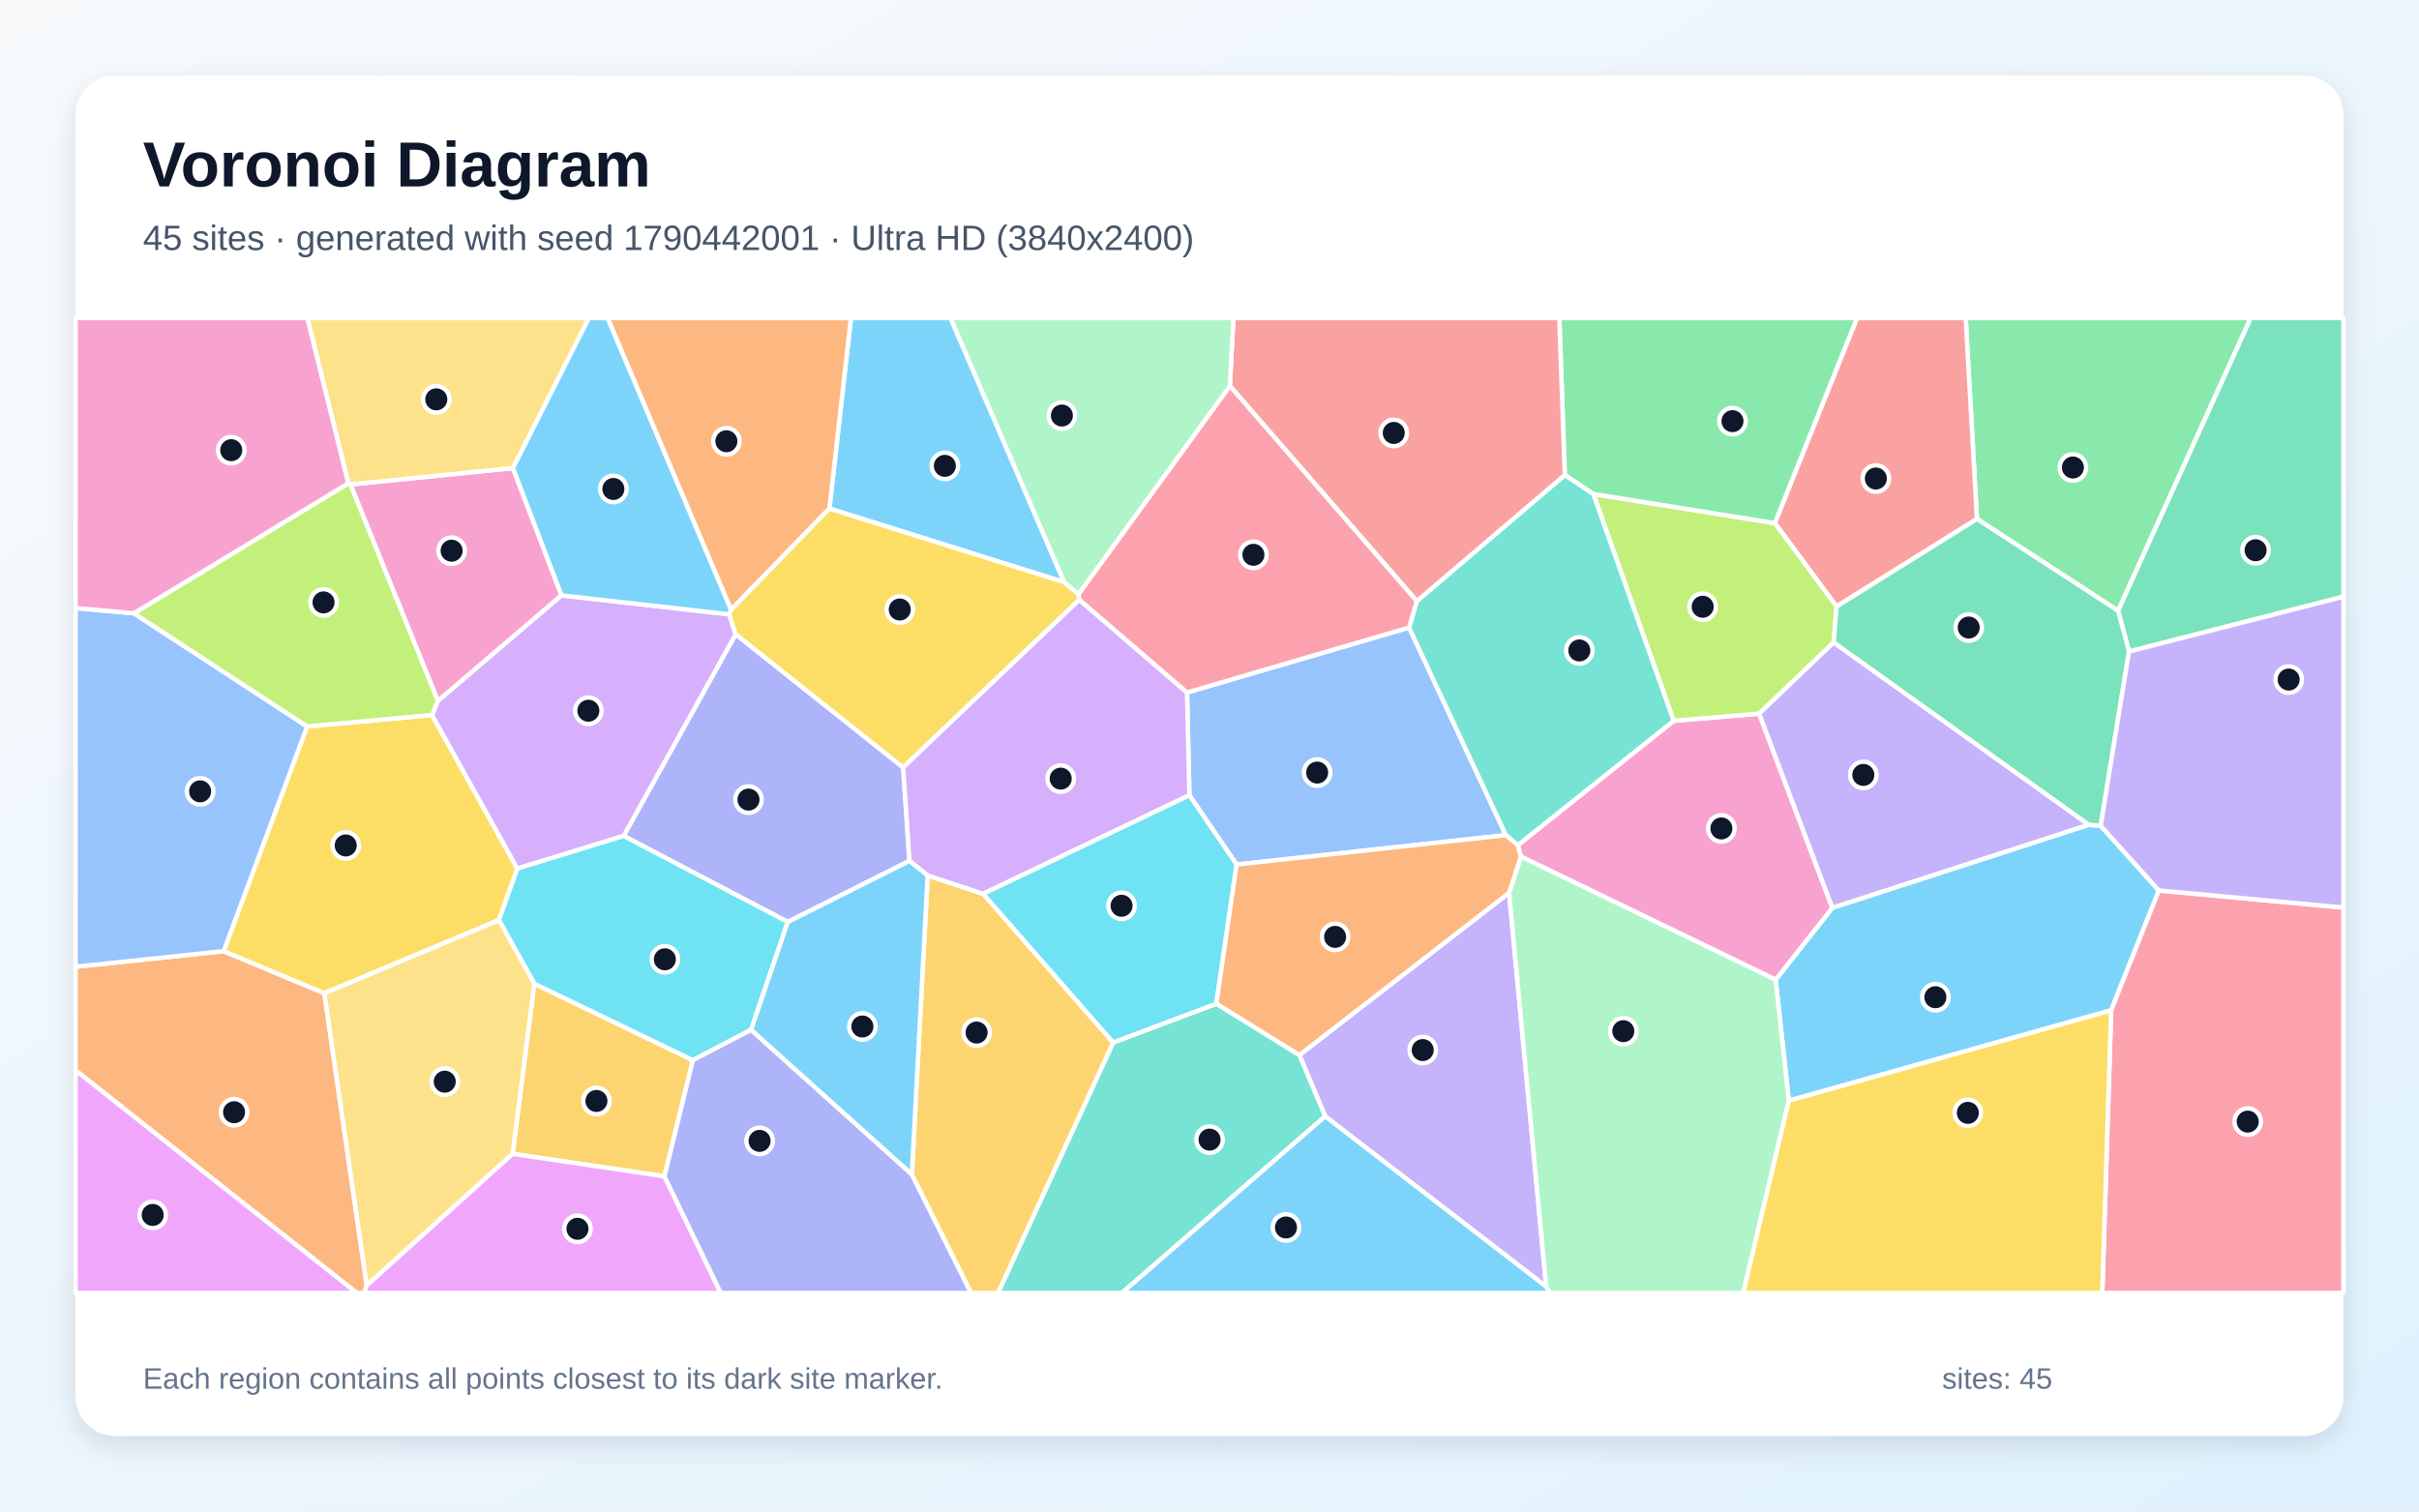
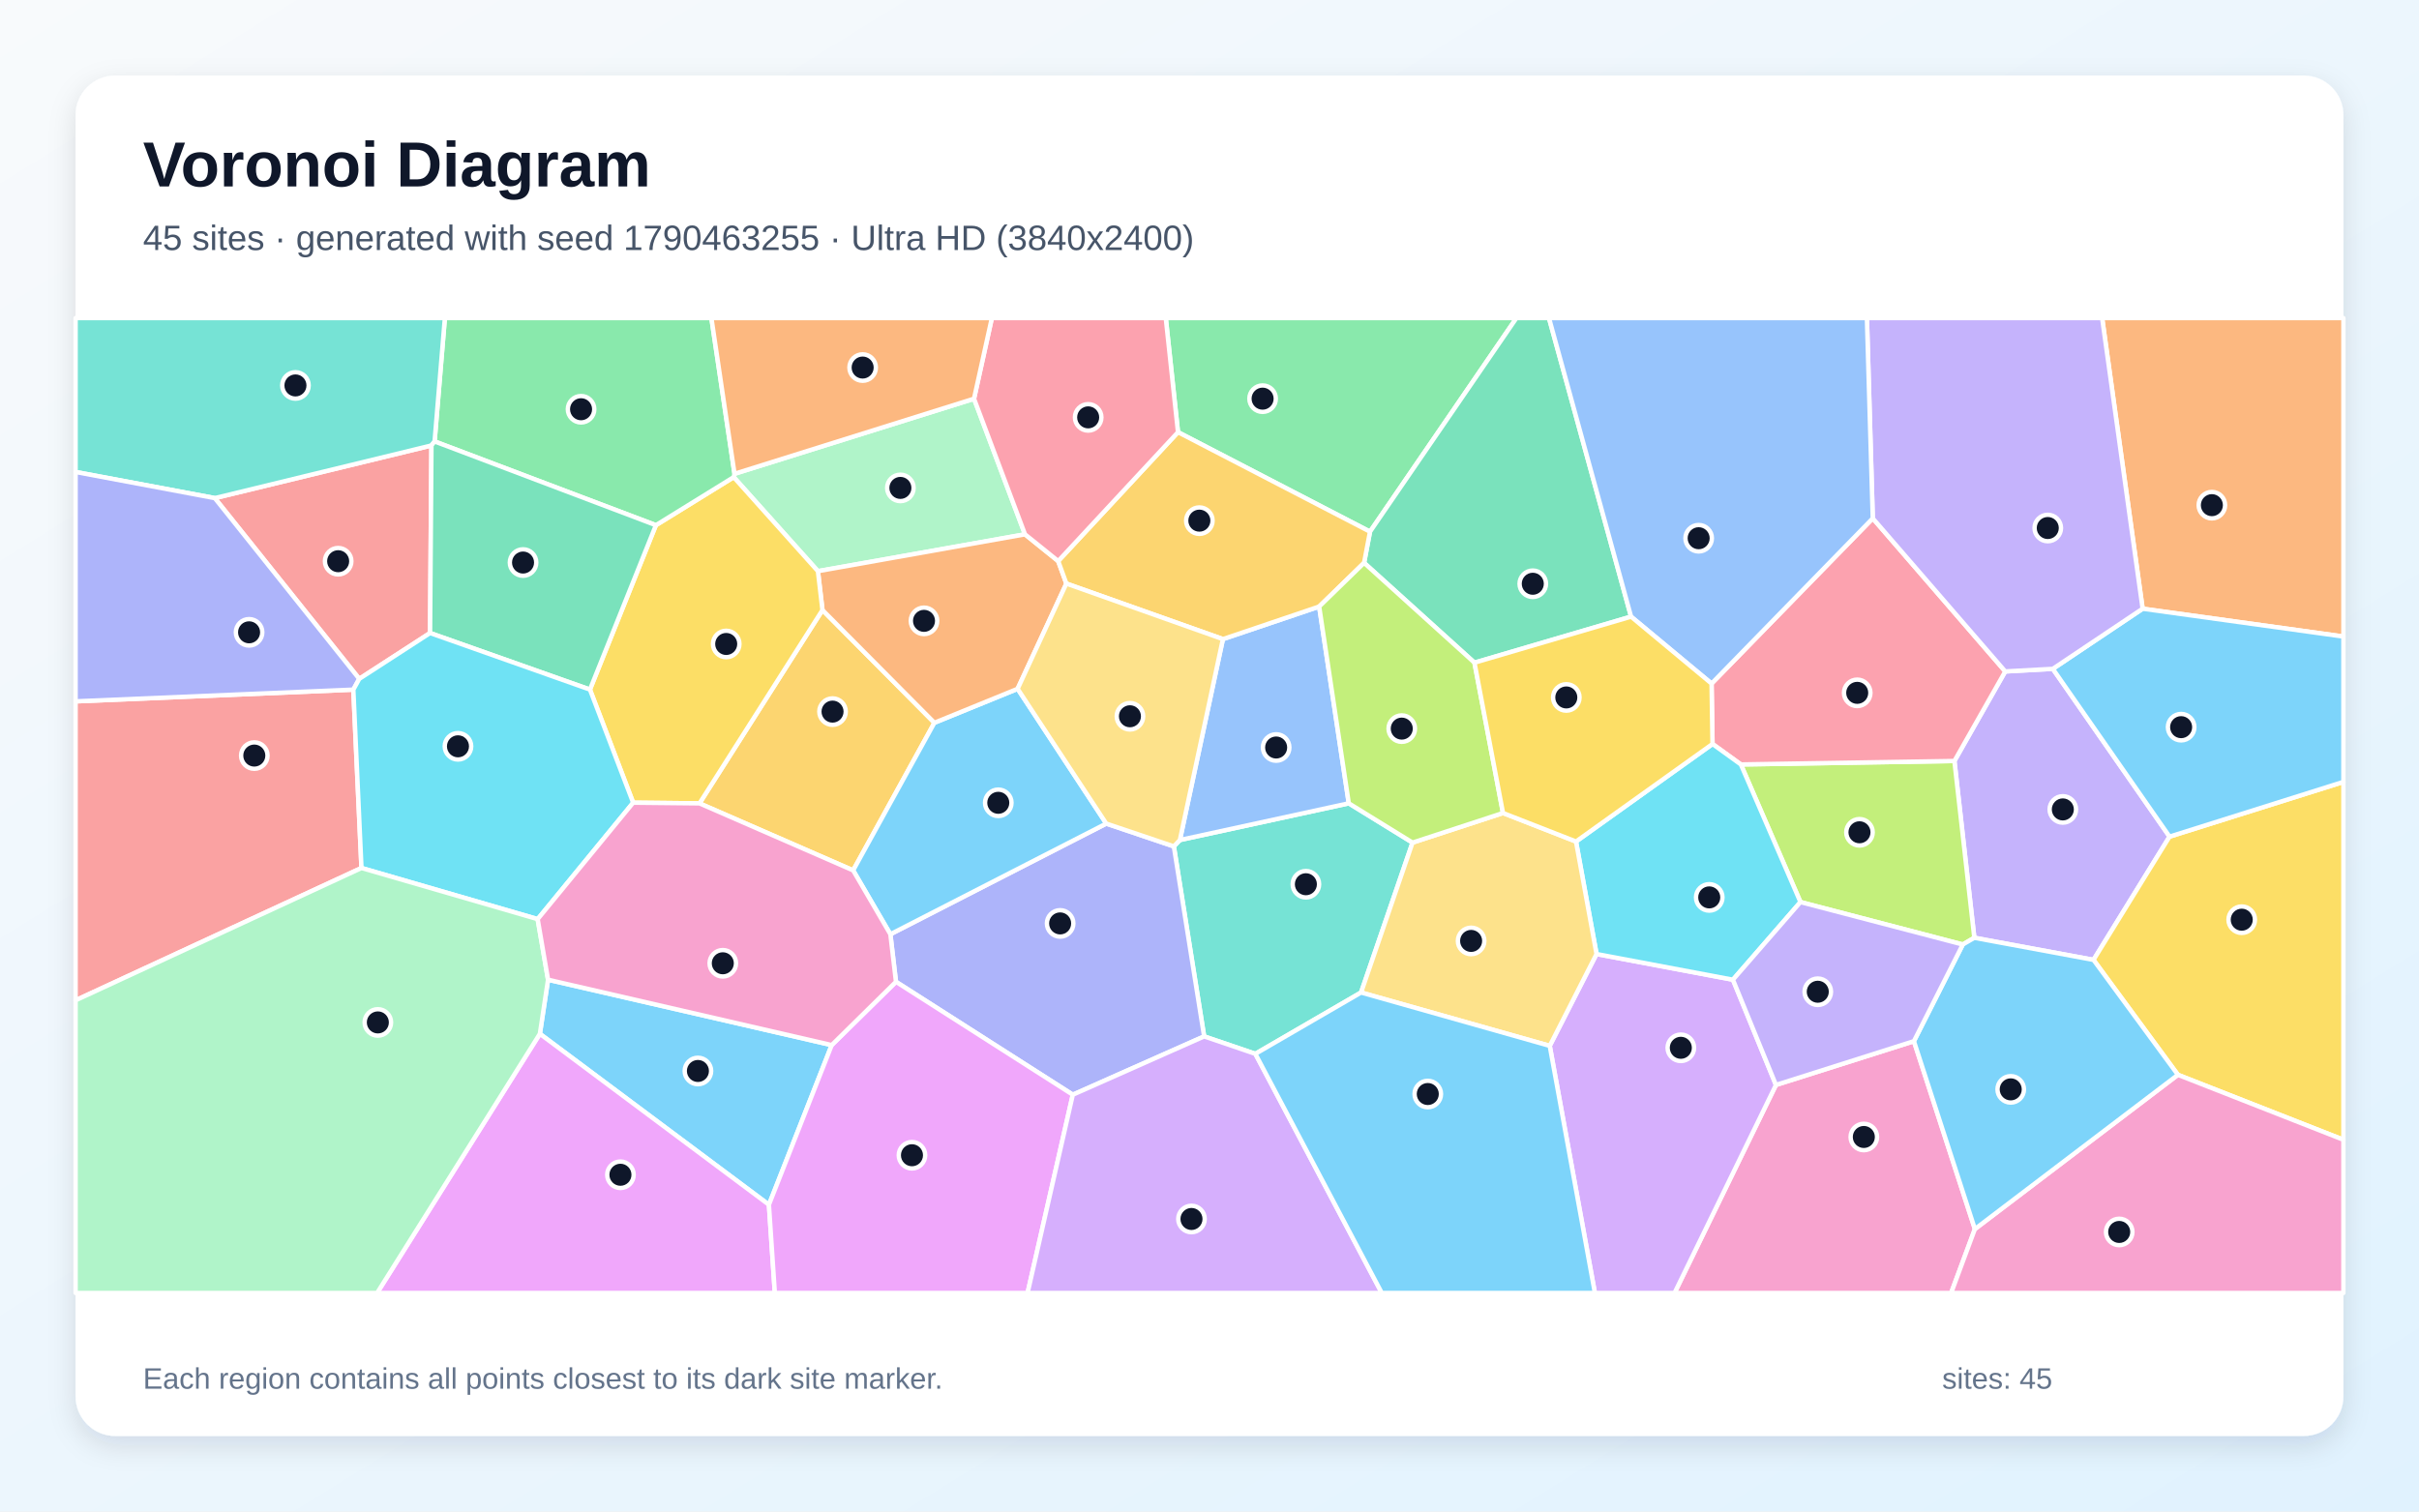
<svg xmlns="http://www.w3.org/2000/svg" width="3840" height="2400" viewBox="0 0 3840 2400" role="img" aria-labelledby="title description">
  <defs>
    <linearGradient id="background" x1="0" y1="0" x2="1" y2="1">
      <stop stop-color="#F8FAFC" />
      <stop offset="1" stop-color="#E0F2FE" />
    </linearGradient>
    <filter id="shadow" x="-5%" y="-5%" width="110%" height="110%">
      <feDropShadow dx="0" dy="15" stdDeviation="22" flood-color="#0F172A" flood-opacity=".12" />
    </filter>
  </defs>
  <rect width="3840" height="2400" fill="url(#background)" />
  <rect x="120" y="120" width="3600" height="2160" rx="63" fill="#FFFFFF" filter="url(#shadow)" />
  <g font-family="Arial, sans-serif">
    <text x="227" y="296" font-size="101" font-weight="700" fill="#0F172A">Voronoi Diagram</text>
-     <text x="227" y="397" font-size="56" fill="#475569">45 sites · generated with seed 1790442001 · Ultra HD (3840x2400)</text>
+     <text x="227" y="397" font-size="56" fill="#475569">45 sites · generated with seed 1790463255 · Ultra HD (3840x2400)</text>
  </g>
  <g stroke="#FFFFFF" stroke-width="7" stroke-linejoin="round">
-     <polygon points="2839.6,1747.7 2818.7,1555.6 2908.7,1441.4 3315.8,1309.5 3334.7,1311.2 3427.1,1413.9 3351.3,1604.2" fill="#38BDF8" fill-opacity="0.65" />
-     <polygon points="2103.6,1772.5 2062.7,1675.2 2395.6,1417.5 2454.5,2042.9" fill="#A78BFA" fill-opacity="0.65" />
-     <polygon points="2414.3,1360.1 2409.3,1342.0 2656.8,1144.5 2792.5,1133.1 2908.7,1441.4 2818.7,1555.6" fill="#F472B6" fill-opacity="0.65" />
-     <polygon points="120.0,1699.5 120.0,1535.0 355.0,1510.2 514.9,1577.1 582.2,2041.0 578.1,2053.0 566.4,2053.0" fill="#FB923C" fill-opacity="0.65" />
-     <polygon points="487.5,1153.4 685.8,1135.3 821.3,1379.1 792.0,1461.0 514.9,1577.1 355.0,1510.2" fill="#FACC15" fill-opacity="0.65" />
-     <polygon points="3362.3,969.8 3138.3,824.0 3120.4,505.0 3572.9,505.0" fill="#4ADE80" fill-opacity="0.65" />
-     <polygon points="1767.1,1655.2 1930.9,1593.6 2062.7,1675.2 2103.6,1772.5 1781.0,2053.0 1584.2,2053.0" fill="#2DD4BF" fill-opacity="0.65" />
-     <polygon points="1963.0,1372.7 1888.1,1262.7 1884.3,1099.5 2236.8,996.4 2390.5,1326.1" fill="#60A5FA" fill-opacity="0.65" />
-     <polygon points="120.0,1699.5 566.4,2053.0 120.0,2053.0" fill="#E879F9" fill-opacity="0.65" />
-     <polygon points="3379.7,1034.5 3362.3,969.8 3572.9,505.0 3720.0,505.0 3720.0,947.4" fill="#34D399" fill-opacity="0.65" />
-     <polygon points="3138.3,824.0 2915.4,963.0 2817.4,830.6 2947.8,505.0 3120.4,505.0" fill="#F87171" fill-opacity="0.65" />
-     <polygon points="1443.7,1367.0 1250.5,1463.9 989.9,1327.3 1167.8,1007.0 1433.7,1218.5" fill="#818CF8" fill-opacity="0.65" />
-     <polygon points="1054.8,1867.8 813.8,1832.1 848.1,1561.8 1099.9,1683.4" fill="#FBBF24" fill-opacity="0.65" />
-     <polygon points="2529.3,784.4 2817.4,830.6 2915.4,963.0 2910.9,1020.0 2792.5,1133.1 2656.8,1144.5" fill="#A3E635" fill-opacity="0.65" />
-     <polygon points="695.0,1112.9 891.1,945.3 1157.5,975.4 1167.8,1007.0 989.9,1327.3 821.3,1379.1 685.8,1135.3" fill="#C084FC" fill-opacity="0.65" />
-     <polygon points="3351.3,1604.2 3427.1,1413.9 3720.0,1441.0 3720.0,2053.0 3337.2,2053.0" fill="#FB7185" fill-opacity="0.65" />
-     <polygon points="1192.3,1635.1 1099.9,1683.4 848.1,1561.8 792.0,1461.0 821.3,1379.1 989.9,1327.3 1250.5,1463.9" fill="#22D3EE" fill-opacity="0.65" />
-     <polygon points="2454.5,2042.9 2395.6,1417.5 2414.3,1360.1 2818.7,1555.6 2839.6,1747.7 2767.2,2053.0 2460.4,2053.0" fill="#86EFAC" fill-opacity="0.65" />
-     <polygon points="582.2,2041.0 514.9,1577.1 792.0,1461.0 848.1,1561.8 813.8,1832.1" fill="#FCD34D" fill-opacity="0.65" />
-     <polygon points="1689.3,924.4 1316.6,807.5 1350.8,505.0 1509.0,505.0" fill="#38BDF8" fill-opacity="0.65" />
-     <polygon points="1160.6,968.2 1157.5,975.4 891.1,945.3 814.0,743.2 934.6,505.0 964.7,505.0" fill="#38BDF8" fill-opacity="0.65" />
-     <polygon points="2792.5,1133.1 2910.9,1020.0 3315.8,1309.5 2908.7,1441.4" fill="#A78BFA" fill-opacity="0.65" />
-     <polygon points="814.0,743.2 891.1,945.3 695.0,1112.9 556.2,769.2" fill="#F472B6" fill-opacity="0.65" />
-     <polygon points="1316.6,807.5 1160.6,968.2 964.7,505.0 1350.8,505.0" fill="#FB923C" fill-opacity="0.65" />
-     <polygon points="1160.6,968.2 1316.6,807.5 1689.3,924.4 1712.0,943.3 1713.4,952.3 1433.7,1218.5 1167.8,1007.0 1157.5,975.4" fill="#FACC15" fill-opacity="0.65" />
-     <polygon points="2817.4,830.6 2529.3,784.4 2484.0,754.2 2475.3,505.0 2947.8,505.0" fill="#4ADE80" fill-opacity="0.65" />
-     <polygon points="2249.1,954.5 2484.0,754.2 2529.3,784.4 2656.8,1144.5 2409.3,1342.0 2390.5,1326.1 2236.8,996.4" fill="#2DD4BF" fill-opacity="0.65" />
-     <polygon points="212.5,973.8 487.5,1153.4 355.0,1510.2 120.0,1535.0 120.0,965.4" fill="#60A5FA" fill-opacity="0.65" />
-     <polygon points="582.2,2041.0 813.8,1832.1 1054.8,1867.8 1144.2,2053.0 578.1,2053.0" fill="#E879F9" fill-opacity="0.65" />
-     <polygon points="3379.7,1034.5 3334.7,1311.2 3315.8,1309.5 2910.9,1020.0 2915.4,963.0 3138.3,824.0 3362.3,969.8" fill="#34D399" fill-opacity="0.65" />
-     <polygon points="2484.0,754.2 2249.1,954.5 1952.3,612.8 1957.9,505.0 2475.3,505.0" fill="#F87171" fill-opacity="0.65" />
-     <polygon points="1054.8,1867.8 1099.9,1683.4 1192.3,1635.1 1447.5,1864.6 1541.6,2053.0 1144.2,2053.0" fill="#818CF8" fill-opacity="0.65" />
-     <polygon points="1447.5,1864.6 1472.6,1390.0 1560.7,1419.2 1767.1,1655.2 1584.2,2053.0 1541.6,2053.0" fill="#FBBF24" fill-opacity="0.65" />
-     <polygon points="552.9,767.4 556.2,769.2 695.0,1112.9 685.8,1135.3 487.5,1153.4 212.5,973.8" fill="#A3E635" fill-opacity="0.65" />
-     <polygon points="1713.4,952.3 1884.3,1099.5 1888.1,1262.7 1560.7,1419.2 1472.6,1390.0 1443.7,1367.0 1433.7,1218.5" fill="#C084FC" fill-opacity="0.65" />
-     <polygon points="1952.3,612.8 2249.1,954.5 2236.8,996.4 1884.3,1099.5 1713.4,952.3 1712.0,943.3" fill="#FB7185" fill-opacity="0.65" />
-     <polygon points="1930.9,1593.6 1767.1,1655.2 1560.7,1419.2 1888.1,1262.7 1963.0,1372.7" fill="#22D3EE" fill-opacity="0.65" />
-     <polygon points="1952.3,612.8 1712.0,943.3 1689.3,924.4 1509.0,505.0 1957.9,505.0" fill="#86EFAC" fill-opacity="0.65" />
-     <polygon points="814.0,743.2 556.2,769.2 552.9,767.4 487.8,505.0 934.6,505.0" fill="#FCD34D" fill-opacity="0.65" />
-     <polygon points="2103.6,1772.5 2454.5,2042.9 2460.4,2053.0 1781.0,2053.0" fill="#38BDF8" fill-opacity="0.65" />
-     <polygon points="1472.6,1390.0 1447.5,1864.6 1192.3,1635.1 1250.5,1463.9 1443.7,1367.0" fill="#38BDF8" fill-opacity="0.65" />
-     <polygon points="3427.1,1413.9 3334.7,1311.2 3379.7,1034.5 3720.0,947.4 3720.0,1441.0" fill="#A78BFA" fill-opacity="0.65" />
-     <polygon points="552.9,767.4 212.5,973.8 120.0,965.4 120.0,505.0 487.8,505.0" fill="#F472B6" fill-opacity="0.65" />
-     <polygon points="1930.9,1593.6 1963.0,1372.7 2390.5,1326.1 2409.3,1342.0 2414.3,1360.1 2395.6,1417.5 2062.7,1675.2" fill="#FB923C" fill-opacity="0.65" />
-     <polygon points="2839.6,1747.7 3351.3,1604.2 3337.2,2053.0 2767.2,2053.0" fill="#FACC15" fill-opacity="0.65" />
+     <polygon points="1320.3,1659.4 1220.6,1912.9 857.0,1641.5 870.0,1555.6" fill="#38BDF8" fill-opacity="0.65" />
+     <polygon points="3258.7,1062.0 3444.0,1328.4 3323.3,1524.1 3134.1,1489.0 3102.5,1208.3 3183.2,1066.1" fill="#A78BFA" fill-opacity="0.65" />
+     <polygon points="2819.2,1722.7 3038.2,1653.2 3135.0,1951.5 3097.3,2053.0 2658.2,2053.0" fill="#F472B6" fill-opacity="0.65" />
+     <polygon points="3401.3,966.5 3337.0,505.0 3720.0,505.0 3720.0,1010.7" fill="#FB923C" fill-opacity="0.65" />
+     <polygon points="3457.3,1706.6 3323.3,1524.1 3444.0,1328.4 3720.0,1241.5 3720.0,1809.7" fill="#FACC15" fill-opacity="0.65" />
+     <polygon points="2174.8,844.2 1870.0,686.2 1850.6,505.0 2407.2,505.0" fill="#4ADE80" fill-opacity="0.65" />
+     <polygon points="1992.8,1673.3 1911.5,1645.6 1863.4,1343.9 1873.0,1333.8 2141.1,1275.5 2242.3,1337.9 2160.6,1575.9" fill="#2DD4BF" fill-opacity="0.65" />
+     <polygon points="1941.3,1014.8 2094.1,963.1 2141.1,1275.5 1873.0,1333.8" fill="#60A5FA" fill-opacity="0.65" />
+     <polygon points="857.0,1641.5 1220.6,1912.9 1230.0,2053.0 598.6,2053.0" fill="#E879F9" fill-opacity="0.65" />
+     <polygon points="2589.2,979.1 2340.6,1052.2 2165.4,893.7 2174.8,844.2 2407.2,505.0 2458.9,505.0" fill="#34D399" fill-opacity="0.65" />
+     <polygon points="570.3,1077.9 341.0,790.9 684.9,707.3 682.7,1005.1" fill="#F87171" fill-opacity="0.65" />
+     <polygon points="1703.0,1738.2 1422.3,1558.9 1413.4,1483.4 1756.1,1307.7 1863.4,1343.9 1911.5,1645.6" fill="#818CF8" fill-opacity="0.65" />
+     <polygon points="1110.4,1275.6 1305.6,968.6 1483.3,1147.6 1354.3,1382.0" fill="#FBBF24" fill-opacity="0.65" />
+     <polygon points="3115.8,1499.7 2858.1,1432.3 2763.5,1213.8 3102.5,1208.3 3134.1,1489.0" fill="#A3E635" fill-opacity="0.65" />
+     <polygon points="2460.1,1660.6 2534.4,1514.8 2750.9,1555.6 2819.2,1722.7 2658.2,2053.0 2531.8,2053.0" fill="#C084FC" fill-opacity="0.65" />
+     <polygon points="2763.5,1213.8 2718.5,1181.3 2717.0,1085.4 2972.9,823.0 3183.2,1066.1 3102.5,1208.3" fill="#FB7185" fill-opacity="0.65" />
+     <polygon points="2750.9,1555.6 2534.4,1514.8 2501.8,1336.2 2718.5,1181.3 2763.5,1213.8 2858.1,1432.3" fill="#22D3EE" fill-opacity="0.65" />
+     <polygon points="1546.2,633.1 1627.1,848.4 1298.4,906.9 1164.7,757.6 1166.0,752.3" fill="#86EFAC" fill-opacity="0.65" />
+     <polygon points="2160.6,1575.9 2242.3,1337.9 2385.9,1290.9 2501.8,1336.2 2534.4,1514.8 2460.1,1660.6" fill="#FCD34D" fill-opacity="0.65" />
+     <polygon points="1615.4,1093.7 1756.1,1307.7 1413.4,1483.4 1354.3,1382.0 1483.3,1147.6" fill="#38BDF8" fill-opacity="0.65" />
+     <polygon points="3444.0,1328.4 3258.7,1062.0 3401.3,966.5 3720.0,1010.7 3720.0,1241.5" fill="#38BDF8" fill-opacity="0.65" />
+     <polygon points="3401.3,966.5 3258.7,1062.0 3183.2,1066.1 2972.9,823.0 2963.6,505.0 3337.0,505.0" fill="#A78BFA" fill-opacity="0.65" />
+     <polygon points="3135.0,1951.5 3457.3,1706.6 3720.0,1809.7 3720.0,2053.0 3097.3,2053.0" fill="#F472B6" fill-opacity="0.65" />
+     <polygon points="1298.4,906.9 1627.1,848.4 1679.8,890.9 1692.8,926.6 1615.4,1093.7 1483.3,1147.6 1305.6,968.6" fill="#FB923C" fill-opacity="0.65" />
+     <polygon points="1005.1,1274.5 936.5,1094.9 1041.2,833.9 1164.7,757.6 1298.4,906.9 1305.6,968.6 1110.4,1275.6" fill="#FACC15" fill-opacity="0.65" />
+     <polygon points="1166.0,752.3 1164.7,757.6 1041.2,833.9 689.9,700.9 706.2,505.0 1129.3,505.0" fill="#4ADE80" fill-opacity="0.65" />
+     <polygon points="689.9,700.9 684.9,707.3 341.0,790.9 120.0,749.4 120.0,505.0 706.2,505.0" fill="#2DD4BF" fill-opacity="0.65" />
+     <polygon points="2972.9,823.0 2717.0,1085.4 2589.2,979.1 2458.9,505.0 2963.6,505.0" fill="#60A5FA" fill-opacity="0.65" />
+     <polygon points="1220.6,1912.9 1320.3,1659.4 1422.3,1558.9 1703.0,1738.2 1631.2,2053.0 1230.0,2053.0" fill="#E879F9" fill-opacity="0.65" />
+     <polygon points="689.9,700.9 1041.2,833.9 936.5,1094.9 682.7,1005.1 684.9,707.3" fill="#34D399" fill-opacity="0.65" />
+     <polygon points="573.8,1378.2 120.0,1588.3 120.0,1113.6 560.9,1095.0" fill="#F87171" fill-opacity="0.65" />
+     <polygon points="341.0,790.9 570.3,1077.9 560.9,1095.0 120.0,1113.6 120.0,749.4" fill="#818CF8" fill-opacity="0.65" />
+     <polygon points="1692.8,926.6 1679.8,890.9 1870.0,686.2 2174.8,844.2 2165.4,893.7 2094.1,963.1 1941.3,1014.8" fill="#FBBF24" fill-opacity="0.65" />
+     <polygon points="2385.9,1290.9 2242.3,1337.9 2141.1,1275.5 2094.1,963.1 2165.4,893.7 2340.6,1052.2" fill="#A3E635" fill-opacity="0.65" />
+     <polygon points="1703.0,1738.2 1911.5,1645.6 1992.8,1673.3 2193.5,2053.0 1631.2,2053.0" fill="#C084FC" fill-opacity="0.65" />
+     <polygon points="1870.0,686.2 1679.8,890.9 1627.1,848.4 1546.2,633.1 1574.5,505.0 1850.6,505.0" fill="#FB7185" fill-opacity="0.65" />
+     <polygon points="853.5,1459.4 573.8,1378.2 560.9,1095.0 570.3,1077.9 682.7,1005.1 936.5,1094.9 1005.1,1274.5" fill="#22D3EE" fill-opacity="0.65" />
+     <polygon points="120.0,1588.3 573.8,1378.2 853.5,1459.4 870.0,1555.6 857.0,1641.5 598.6,2053.0 120.0,2053.0" fill="#86EFAC" fill-opacity="0.65" />
+     <polygon points="1941.3,1014.8 1873.0,1333.8 1863.4,1343.9 1756.1,1307.7 1615.4,1093.7 1692.8,926.6" fill="#FCD34D" fill-opacity="0.65" />
+     <polygon points="1992.8,1673.3 2160.6,1575.9 2460.1,1660.6 2531.8,2053.0 2193.5,2053.0" fill="#38BDF8" fill-opacity="0.65" />
+     <polygon points="3135.0,1951.5 3038.2,1653.2 3115.8,1499.7 3134.1,1489.0 3323.3,1524.1 3457.3,1706.6" fill="#38BDF8" fill-opacity="0.65" />
+     <polygon points="3038.2,1653.2 2819.2,1722.7 2750.9,1555.6 2858.1,1432.3 3115.8,1499.7" fill="#A78BFA" fill-opacity="0.65" />
+     <polygon points="853.5,1459.4 1005.1,1274.5 1110.4,1275.6 1354.3,1382.0 1413.4,1483.4 1422.3,1558.9 1320.3,1659.4 870.0,1555.6" fill="#F472B6" fill-opacity="0.65" />
+     <polygon points="1546.2,633.1 1166.0,752.3 1129.3,505.0 1574.5,505.0" fill="#FB923C" fill-opacity="0.65" />
+     <polygon points="2717.0,1085.4 2718.5,1181.3 2501.8,1336.2 2385.9,1290.9 2340.6,1052.2 2589.2,979.1" fill="#FACC15" fill-opacity="0.65" />
  </g>
  <g>
-     <circle cx="3072.3" cy="1583.4" r="21" fill="#0F172A" stroke="#FFFFFF" stroke-width="7" />
-     <circle cx="2258.5" cy="1667.3" r="21" fill="#0F172A" stroke="#FFFFFF" stroke-width="7" />
-     <circle cx="2732.6" cy="1315.4" r="21" fill="#0F172A" stroke="#FFFFFF" stroke-width="7" />
-     <circle cx="371.6" cy="1766.0" r="21" fill="#0F172A" stroke="#FFFFFF" stroke-width="7" />
-     <circle cx="548.8" cy="1342.4" r="21" fill="#0F172A" stroke="#FFFFFF" stroke-width="7" />
-     <circle cx="3290.6" cy="742.3" r="21" fill="#0F172A" stroke="#FFFFFF" stroke-width="7" />
-     <circle cx="1920.1" cy="1809.5" r="21" fill="#0F172A" stroke="#FFFFFF" stroke-width="7" />
-     <circle cx="2090.9" cy="1226.7" r="21" fill="#0F172A" stroke="#FFFFFF" stroke-width="7" />
-     <circle cx="242.4" cy="1929.1" r="21" fill="#0F172A" stroke="#FFFFFF" stroke-width="7" />
-     <circle cx="3580.6" cy="873.7" r="21" fill="#0F172A" stroke="#FFFFFF" stroke-width="7" />
-     <circle cx="2977.8" cy="759.8" r="21" fill="#0F172A" stroke="#FFFFFF" stroke-width="7" />
-     <circle cx="1188.2" cy="1269.6" r="21" fill="#0F172A" stroke="#FFFFFF" stroke-width="7" />
-     <circle cx="946.8" cy="1748.1" r="21" fill="#0F172A" stroke="#FFFFFF" stroke-width="7" />
-     <circle cx="2702.9" cy="963.4" r="21" fill="#0F172A" stroke="#FFFFFF" stroke-width="7" />
-     <circle cx="934.0" cy="1128.5" r="21" fill="#0F172A" stroke="#FFFFFF" stroke-width="7" />
-     <circle cx="3568.1" cy="1780.9" r="21" fill="#0F172A" stroke="#FFFFFF" stroke-width="7" />
-     <circle cx="1055.4" cy="1523.2" r="21" fill="#0F172A" stroke="#FFFFFF" stroke-width="7" />
-     <circle cx="2576.9" cy="1637.3" r="21" fill="#0F172A" stroke="#FFFFFF" stroke-width="7" />
-     <circle cx="706.0" cy="1717.5" r="21" fill="#0F172A" stroke="#FFFFFF" stroke-width="7" />
-     <circle cx="1499.9" cy="739.7" r="21" fill="#0F172A" stroke="#FFFFFF" stroke-width="7" />
-     <circle cx="973.7" cy="776.4" r="21" fill="#0F172A" stroke="#FFFFFF" stroke-width="7" />
-     <circle cx="2957.9" cy="1230.4" r="21" fill="#0F172A" stroke="#FFFFFF" stroke-width="7" />
-     <circle cx="716.9" cy="874.4" r="21" fill="#0F172A" stroke="#FFFFFF" stroke-width="7" />
-     <circle cx="1153.1" cy="700.6" r="21" fill="#0F172A" stroke="#FFFFFF" stroke-width="7" />
-     <circle cx="1428.3" cy="967.8" r="21" fill="#0F172A" stroke="#FFFFFF" stroke-width="7" />
-     <circle cx="2750.2" cy="668.7" r="21" fill="#0F172A" stroke="#FFFFFF" stroke-width="7" />
-     <circle cx="2507.1" cy="1032.8" r="21" fill="#0F172A" stroke="#FFFFFF" stroke-width="7" />
-     <circle cx="317.7" cy="1256.5" r="21" fill="#0F172A" stroke="#FFFFFF" stroke-width="7" />
-     <circle cx="916.7" cy="1951.1" r="21" fill="#0F172A" stroke="#FFFFFF" stroke-width="7" />
-     <circle cx="3125.2" cy="996.4" r="21" fill="#0F172A" stroke="#FFFFFF" stroke-width="7" />
-     <circle cx="2212.5" cy="687.4" r="21" fill="#0F172A" stroke="#FFFFFF" stroke-width="7" />
-     <circle cx="1205.8" cy="1811.5" r="21" fill="#0F172A" stroke="#FFFFFF" stroke-width="7" />
-     <circle cx="1550.3" cy="1639.5" r="21" fill="#0F172A" stroke="#FFFFFF" stroke-width="7" />
-     <circle cx="513.6" cy="956.5" r="21" fill="#0F172A" stroke="#FFFFFF" stroke-width="7" />
-     <circle cx="1683.8" cy="1236.3" r="21" fill="#0F172A" stroke="#FFFFFF" stroke-width="7" />
-     <circle cx="1989.7" cy="880.9" r="21" fill="#0F172A" stroke="#FFFFFF" stroke-width="7" />
-     <circle cx="1780.4" cy="1438.2" r="21" fill="#0F172A" stroke="#FFFFFF" stroke-width="7" />
-     <circle cx="1685.7" cy="659.8" r="21" fill="#0F172A" stroke="#FFFFFF" stroke-width="7" />
-     <circle cx="692.6" cy="634.1" r="21" fill="#0F172A" stroke="#FFFFFF" stroke-width="7" />
-     <circle cx="2041.4" cy="1949.0" r="21" fill="#0F172A" stroke="#FFFFFF" stroke-width="7" />
-     <circle cx="1369.0" cy="1629.9" r="21" fill="#0F172A" stroke="#FFFFFF" stroke-width="7" />
-     <circle cx="3633.1" cy="1079.0" r="21" fill="#0F172A" stroke="#FFFFFF" stroke-width="7" />
-     <circle cx="367.1" cy="714.8" r="21" fill="#0F172A" stroke="#FFFFFF" stroke-width="7" />
-     <circle cx="2119.4" cy="1487.6" r="21" fill="#0F172A" stroke="#FFFFFF" stroke-width="7" />
-     <circle cx="3123.8" cy="1767.0" r="21" fill="#0F172A" stroke="#FFFFFF" stroke-width="7" />
+     <circle cx="1107.9" cy="1700.5" r="21" fill="#0F172A" stroke="#FFFFFF" stroke-width="7" />
+     <circle cx="3274.6" cy="1285.2" r="21" fill="#0F172A" stroke="#FFFFFF" stroke-width="7" />
+     <circle cx="2958.7" cy="1805.3" r="21" fill="#0F172A" stroke="#FFFFFF" stroke-width="7" />
+     <circle cx="3511.2" cy="802.1" r="21" fill="#0F172A" stroke="#FFFFFF" stroke-width="7" />
+     <circle cx="3558.6" cy="1460.3" r="21" fill="#0F172A" stroke="#FFFFFF" stroke-width="7" />
+     <circle cx="2004.3" cy="633.0" r="21" fill="#0F172A" stroke="#FFFFFF" stroke-width="7" />
+     <circle cx="2073.0" cy="1404.0" r="21" fill="#0F172A" stroke="#FFFFFF" stroke-width="7" />
+     <circle cx="2025.8" cy="1186.9" r="21" fill="#0F172A" stroke="#FFFFFF" stroke-width="7" />
+     <circle cx="984.9" cy="1865.3" r="21" fill="#0F172A" stroke="#FFFFFF" stroke-width="7" />
+     <circle cx="2433.2" cy="926.9" r="21" fill="#0F172A" stroke="#FFFFFF" stroke-width="7" />
+     <circle cx="536.8" cy="891.1" r="21" fill="#0F172A" stroke="#FFFFFF" stroke-width="7" />
+     <circle cx="1682.9" cy="1466.2" r="21" fill="#0F172A" stroke="#FFFFFF" stroke-width="7" />
+     <circle cx="1321.6" cy="1129.9" r="21" fill="#0F172A" stroke="#FFFFFF" stroke-width="7" />
+     <circle cx="2951.8" cy="1321.5" r="21" fill="#0F172A" stroke="#FFFFFF" stroke-width="7" />
+     <circle cx="2668.2" cy="1663.7" r="21" fill="#0F172A" stroke="#FFFFFF" stroke-width="7" />
+     <circle cx="2948.2" cy="1100.1" r="21" fill="#0F172A" stroke="#FFFFFF" stroke-width="7" />
+     <circle cx="2713.3" cy="1424.9" r="21" fill="#0F172A" stroke="#FFFFFF" stroke-width="7" />
+     <circle cx="1429.3" cy="774.7" r="21" fill="#0F172A" stroke="#FFFFFF" stroke-width="7" />
+     <circle cx="2335.3" cy="1494.0" r="21" fill="#0F172A" stroke="#FFFFFF" stroke-width="7" />
+     <circle cx="1584.7" cy="1274.7" r="21" fill="#0F172A" stroke="#FFFFFF" stroke-width="7" />
+     <circle cx="3462.4" cy="1154.6" r="21" fill="#0F172A" stroke="#FFFFFF" stroke-width="7" />
+     <circle cx="3250.7" cy="838.4" r="21" fill="#0F172A" stroke="#FFFFFF" stroke-width="7" />
+     <circle cx="3364.1" cy="1956.1" r="21" fill="#0F172A" stroke="#FFFFFF" stroke-width="7" />
+     <circle cx="1466.8" cy="985.8" r="21" fill="#0F172A" stroke="#FFFFFF" stroke-width="7" />
+     <circle cx="1152.8" cy="1022.5" r="21" fill="#0F172A" stroke="#FFFFFF" stroke-width="7" />
+     <circle cx="922.4" cy="649.8" r="21" fill="#0F172A" stroke="#FFFFFF" stroke-width="7" />
+     <circle cx="469.0" cy="612.0" r="21" fill="#0F172A" stroke="#FFFFFF" stroke-width="7" />
+     <circle cx="2696.5" cy="854.6" r="21" fill="#0F172A" stroke="#FFFFFF" stroke-width="7" />
+     <circle cx="1447.7" cy="1834.3" r="21" fill="#0F172A" stroke="#FFFFFF" stroke-width="7" />
+     <circle cx="830.3" cy="893.2" r="21" fill="#0F172A" stroke="#FFFFFF" stroke-width="7" />
+     <circle cx="403.7" cy="1199.7" r="21" fill="#0F172A" stroke="#FFFFFF" stroke-width="7" />
+     <circle cx="395.4" cy="1004.0" r="21" fill="#0F172A" stroke="#FFFFFF" stroke-width="7" />
+     <circle cx="1903.9" cy="826.7" r="21" fill="#0F172A" stroke="#FFFFFF" stroke-width="7" />
+     <circle cx="2225.2" cy="1156.9" r="21" fill="#0F172A" stroke="#FFFFFF" stroke-width="7" />
+     <circle cx="1891.4" cy="1935.5" r="21" fill="#0F172A" stroke="#FFFFFF" stroke-width="7" />
+     <circle cx="1727.4" cy="662.7" r="21" fill="#0F172A" stroke="#FFFFFF" stroke-width="7" />
+     <circle cx="727.0" cy="1185.0" r="21" fill="#0F172A" stroke="#FFFFFF" stroke-width="7" />
+     <circle cx="599.8" cy="1623.4" r="21" fill="#0F172A" stroke="#FFFFFF" stroke-width="7" />
+     <circle cx="1793.7" cy="1137.3" r="21" fill="#0F172A" stroke="#FFFFFF" stroke-width="7" />
+     <circle cx="2266.5" cy="1737.1" r="21" fill="#0F172A" stroke="#FFFFFF" stroke-width="7" />
+     <circle cx="3191.9" cy="1729.7" r="21" fill="#0F172A" stroke="#FFFFFF" stroke-width="7" />
+     <circle cx="2885.6" cy="1574.7" r="21" fill="#0F172A" stroke="#FFFFFF" stroke-width="7" />
+     <circle cx="1147.4" cy="1529.5" r="21" fill="#0F172A" stroke="#FFFFFF" stroke-width="7" />
+     <circle cx="1369.4" cy="583.6" r="21" fill="#0F172A" stroke="#FFFFFF" stroke-width="7" />
+     <circle cx="2486.4" cy="1107.4" r="21" fill="#0F172A" stroke="#FFFFFF" stroke-width="7" />
  </g>
  <g font-family="Arial, sans-serif" font-size="47" fill="#64748B">
    <text x="227" y="2205">Each region contains all points closest to its dark site marker.</text>
    <text x="3083" y="2205">sites: 45</text>
  </g>
</svg>
